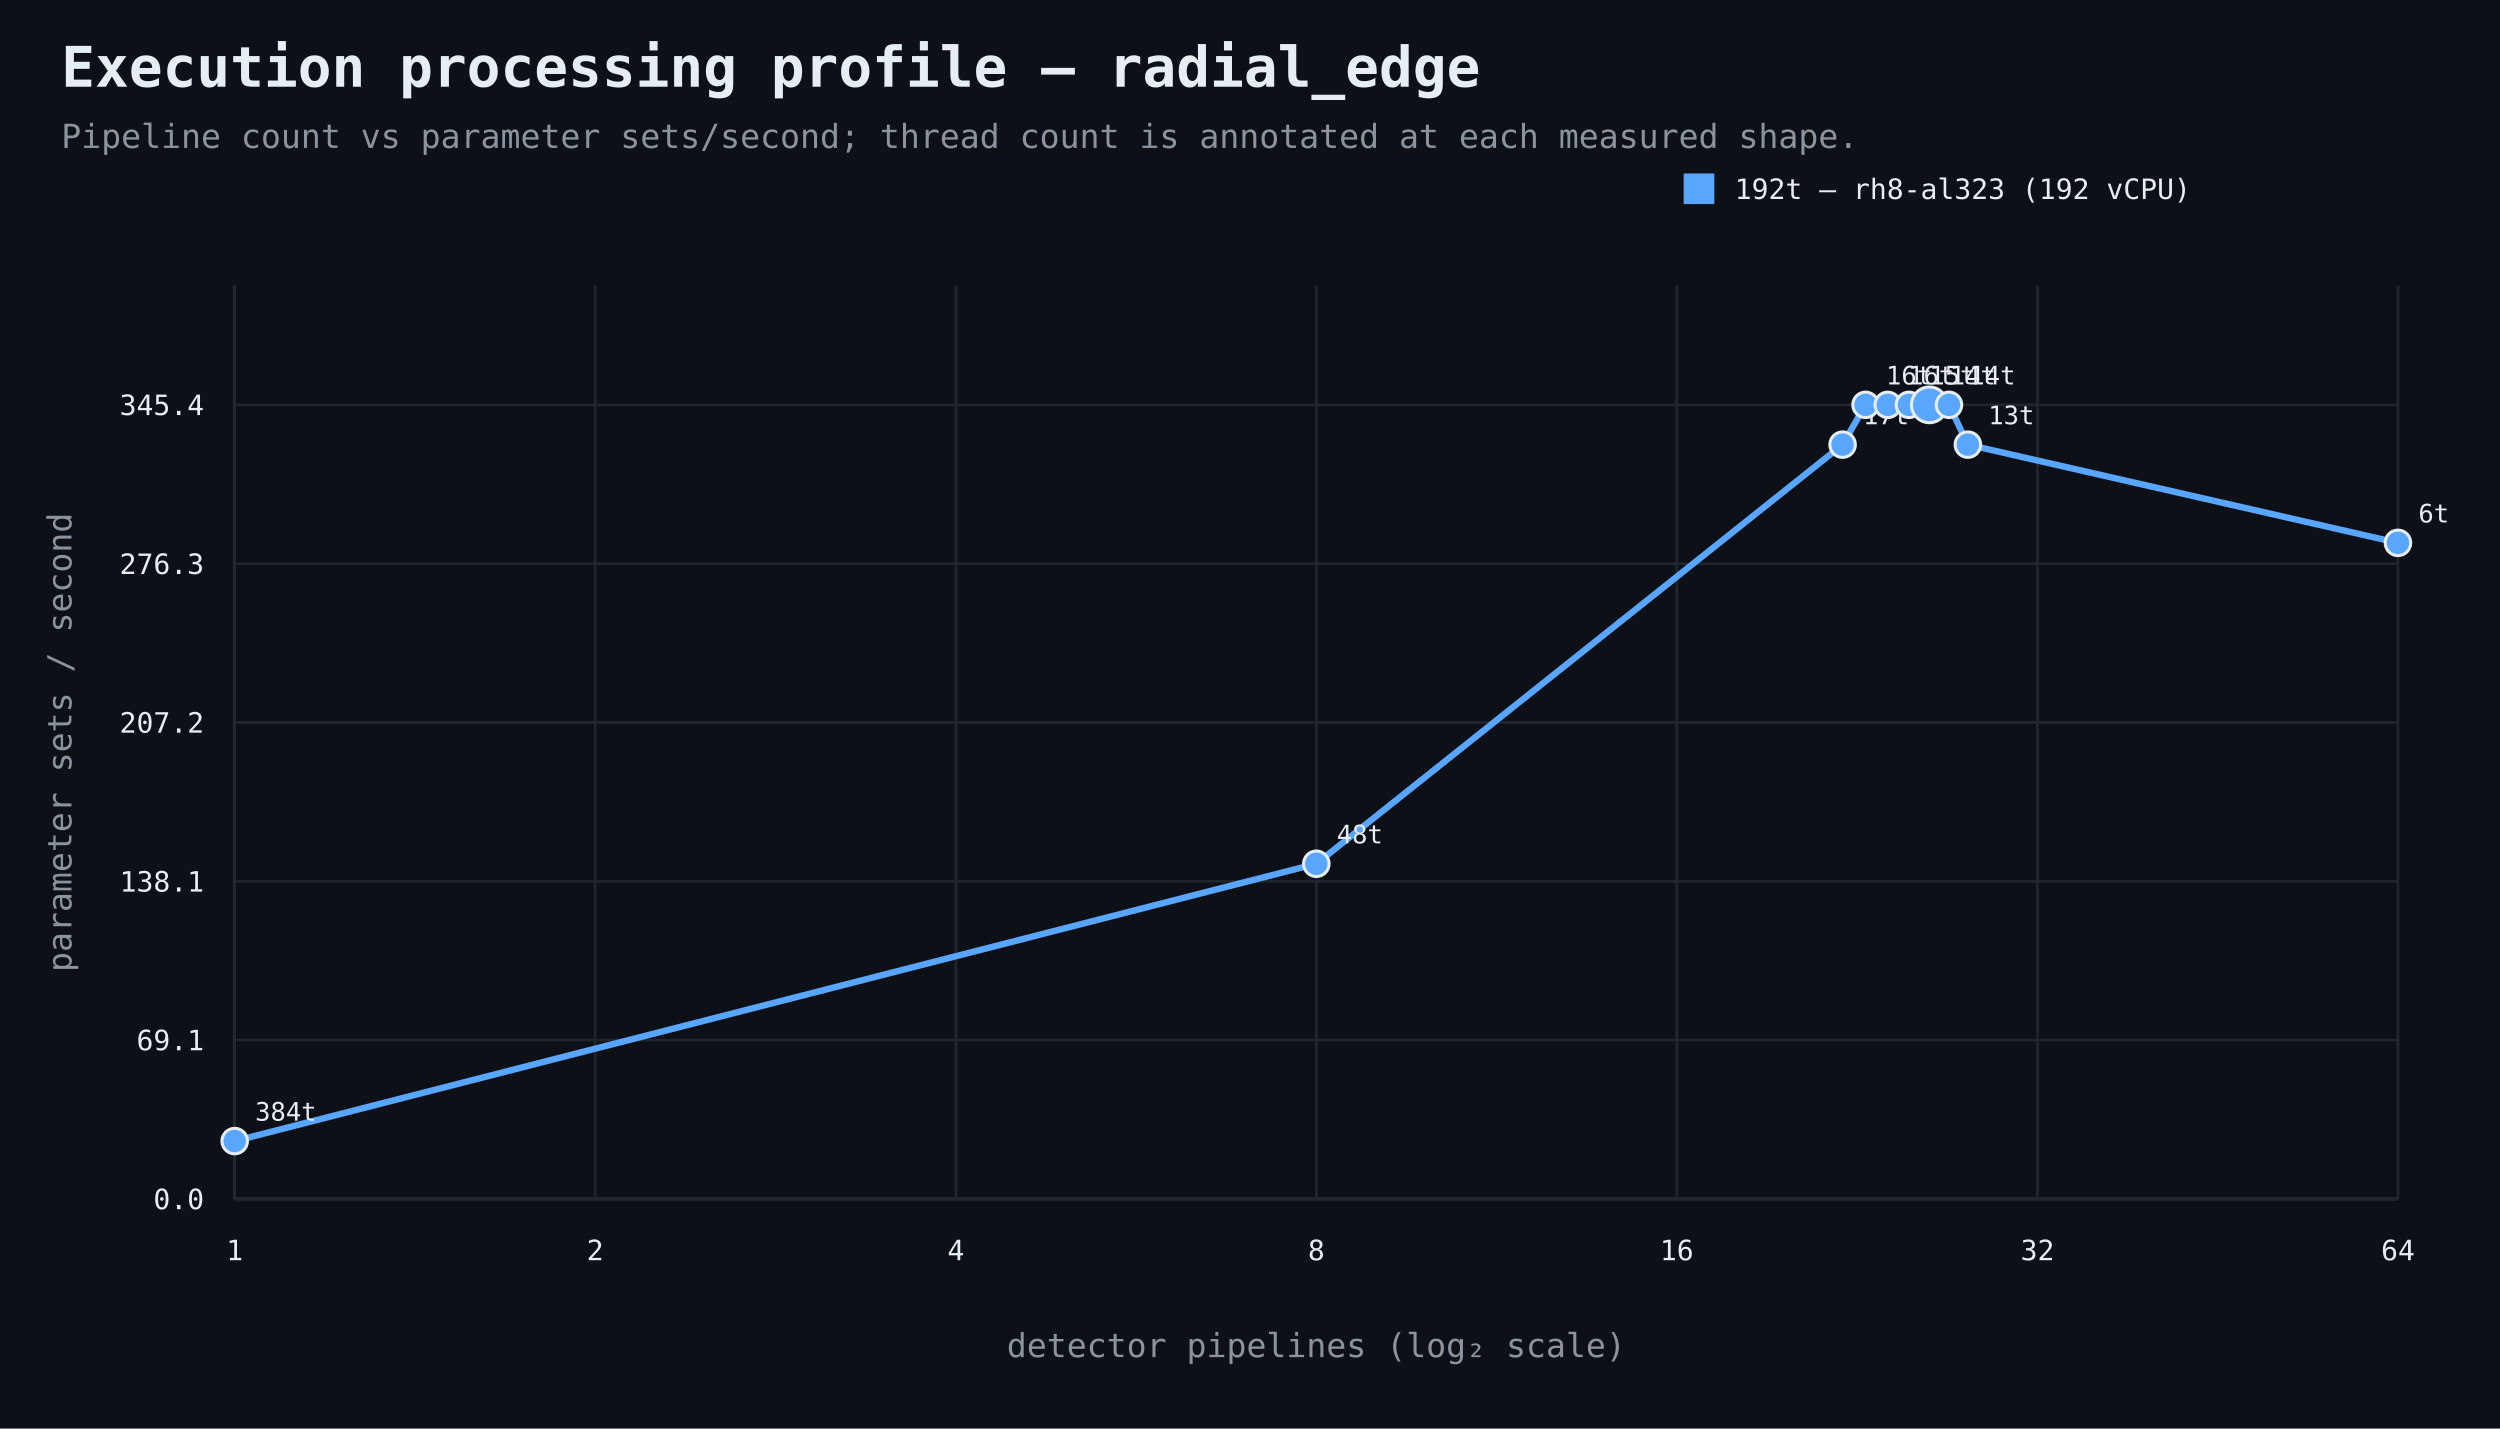
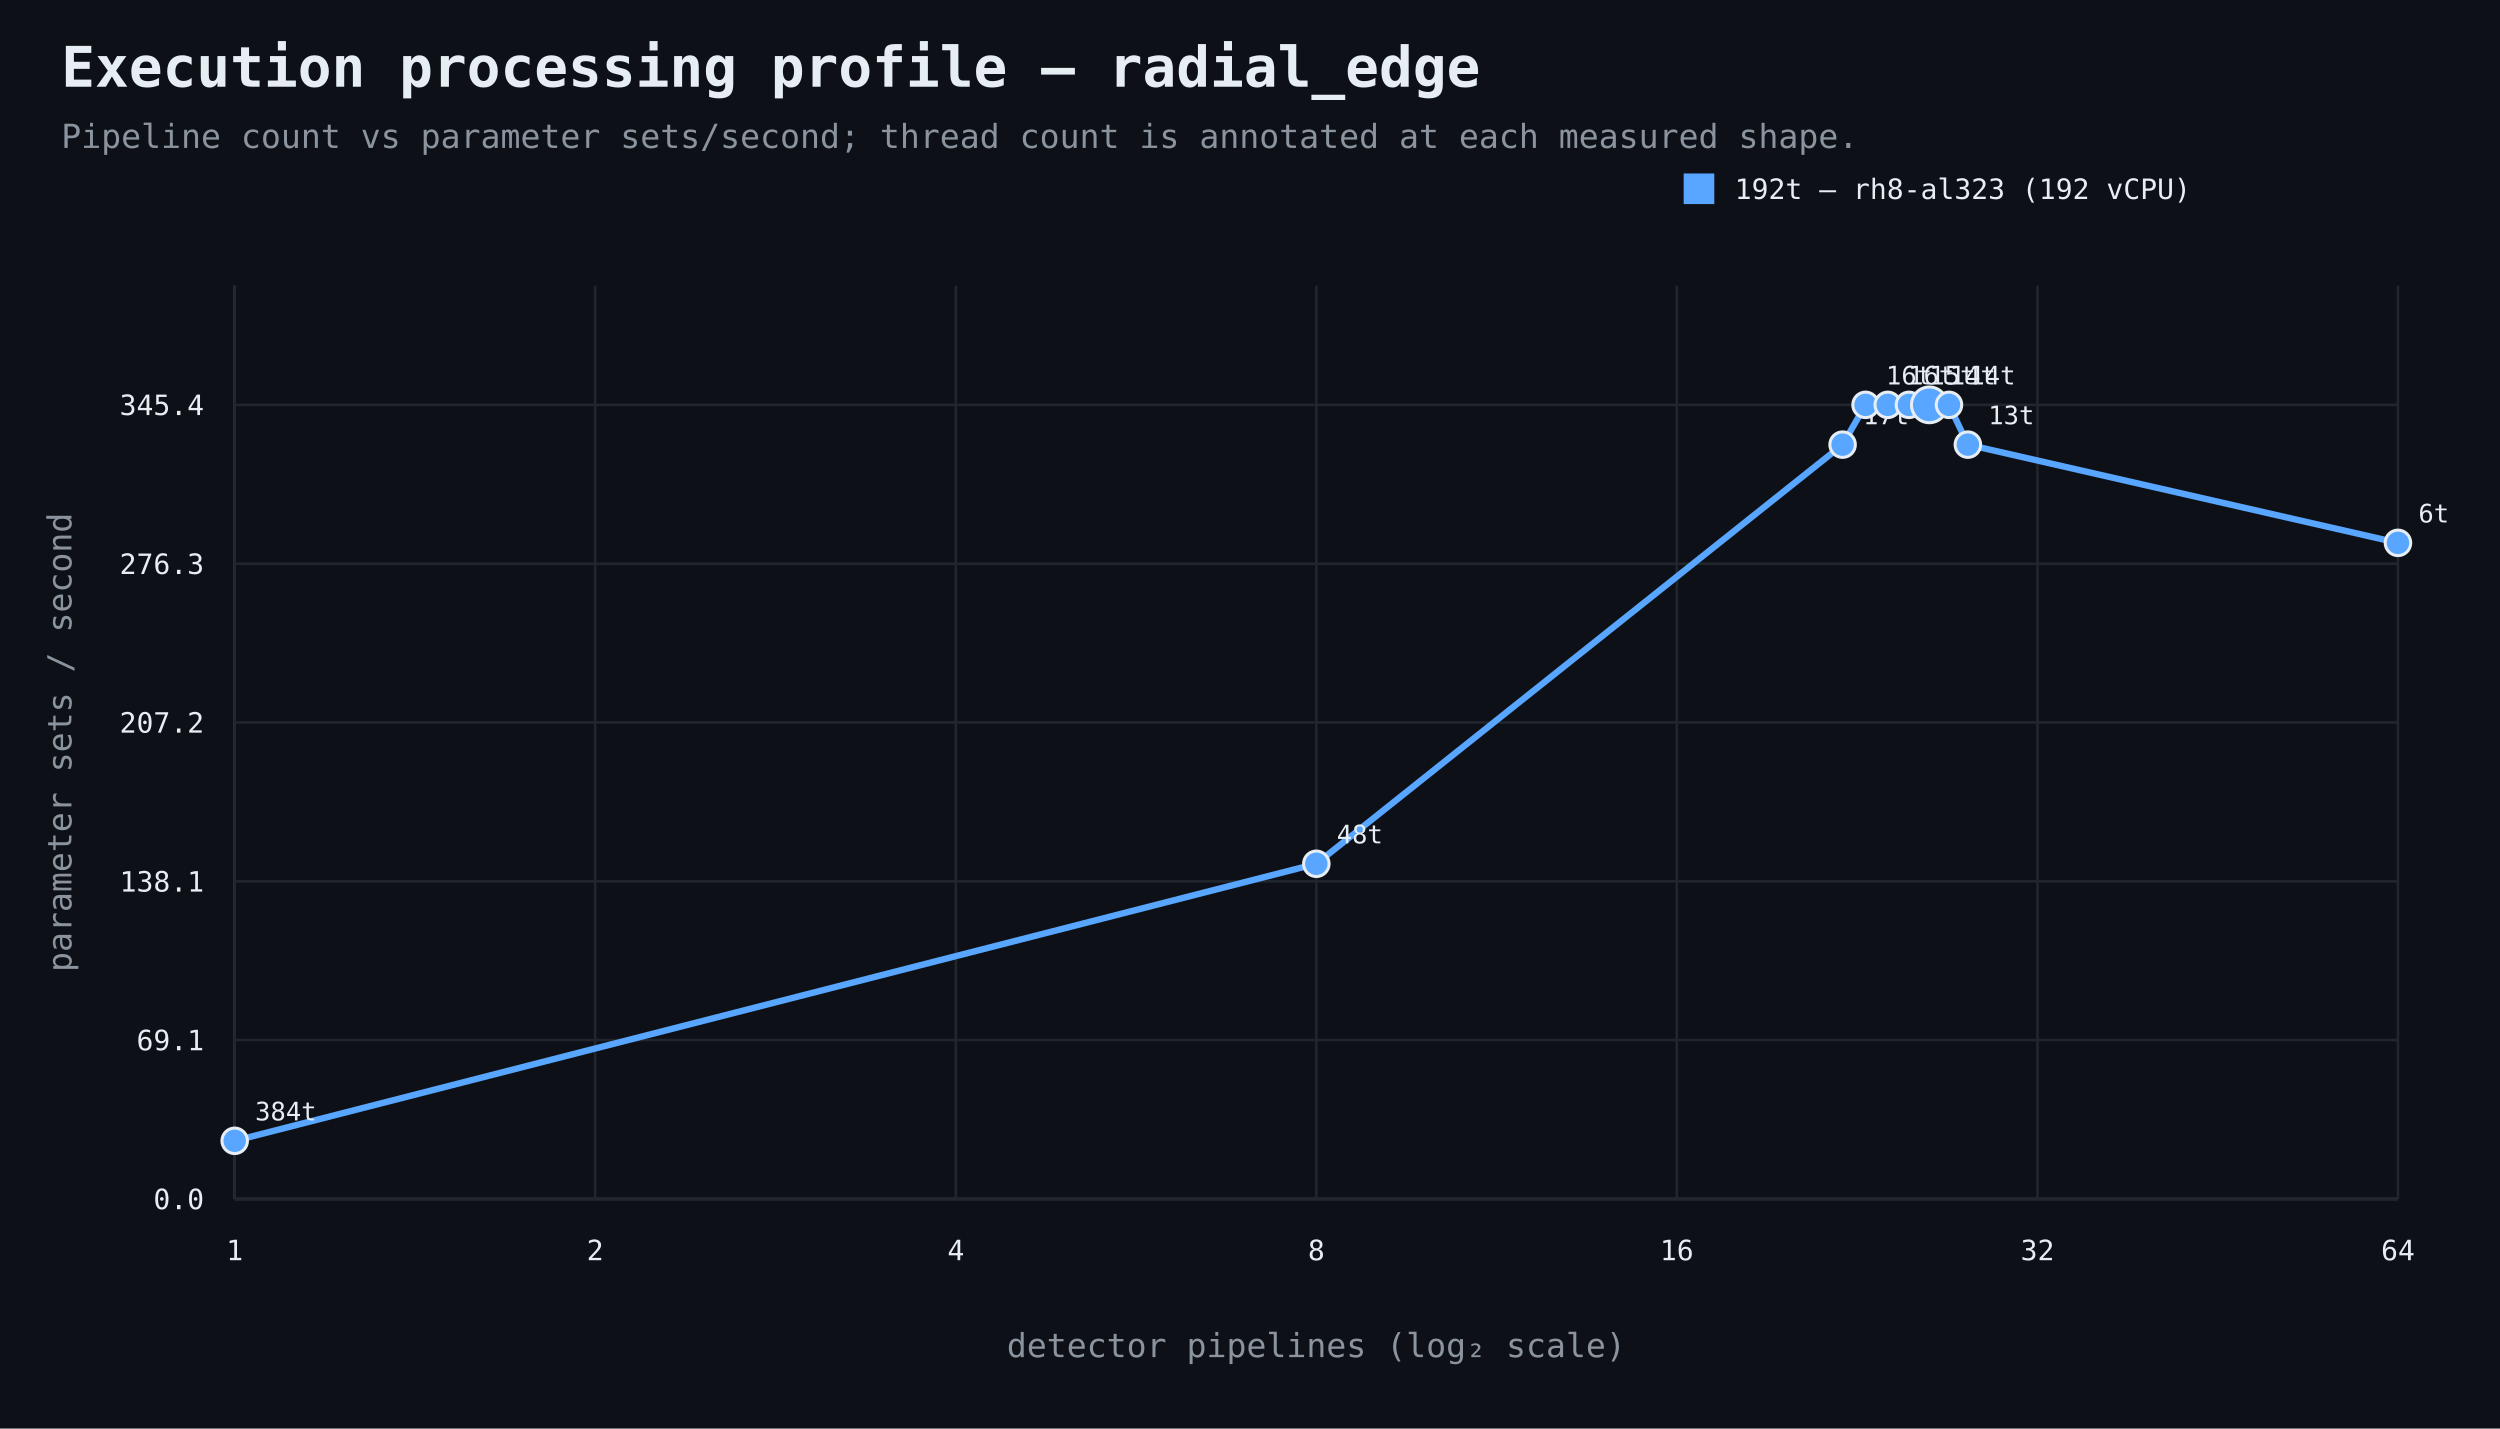
<svg xmlns="http://www.w3.org/2000/svg" width="980" height="560" viewBox="0 0 980 560">
  <rect width="100%" height="100%" fill="#0d1117" />
  <style>text{font-family:ui-monospace,SFMono-Regular,Consolas,monospace;fill:#e6edf3}.muted{fill:#8b949e}.axis{stroke:#484f58;stroke-width:1}.grid{stroke:#21262d;stroke-width:1}.point{stroke:#e6edf3;stroke-width:1.2}</style>
  <text x="24" y="34" font-size="22" font-weight="700">Execution processing profile — radial_edge</text>
  <text x="24" y="58" font-size="13" class="muted">Pipeline count vs parameter sets/second; thread count is annotated at each measured shape.</text>
  <line x1="92" y1="470" x2="940" y2="470" class="axis" />
  <line x1="92" y1="112" x2="92" y2="470" class="axis" />
  <line x1="92" y1="470.0" x2="940" y2="470.0" class="grid" />
  <text x="80" y="474.0" text-anchor="end" font-size="11">0.0</text>
  <line x1="92" y1="407.7" x2="940" y2="407.7" class="grid" />
  <text x="80" y="411.7" text-anchor="end" font-size="11">69.1</text>
  <line x1="92" y1="345.5" x2="940" y2="345.5" class="grid" />
  <text x="80" y="349.5" text-anchor="end" font-size="11">138.1</text>
  <line x1="92" y1="283.2" x2="940" y2="283.2" class="grid" />
  <text x="80" y="287.2" text-anchor="end" font-size="11">207.2</text>
  <line x1="92" y1="221.0" x2="940" y2="221.0" class="grid" />
  <text x="80" y="225.0" text-anchor="end" font-size="11">276.3</text>
  <line x1="92" y1="158.7" x2="940" y2="158.7" class="grid" />
  <text x="80" y="162.7" text-anchor="end" font-size="11">345.4</text>
  <line x1="92.0" y1="112" x2="92.0" y2="470" class="grid" />
  <text x="92.0" y="494" text-anchor="middle" font-size="11">1</text>
  <line x1="233.3" y1="112" x2="233.3" y2="470" class="grid" />
  <text x="233.3" y="494" text-anchor="middle" font-size="11">2</text>
  <line x1="374.7" y1="112" x2="374.7" y2="470" class="grid" />
  <text x="374.7" y="494" text-anchor="middle" font-size="11">4</text>
  <line x1="516.0" y1="112" x2="516.0" y2="470" class="grid" />
  <text x="516.0" y="494" text-anchor="middle" font-size="11">8</text>
  <line x1="657.3" y1="112" x2="657.3" y2="470" class="grid" />
  <text x="657.3" y="494" text-anchor="middle" font-size="11">16</text>
  <line x1="798.7" y1="112" x2="798.7" y2="470" class="grid" />
  <text x="798.7" y="494" text-anchor="middle" font-size="11">32</text>
  <line x1="940.0" y1="112" x2="940.0" y2="470" class="grid" />
  <text x="940.0" y="494" text-anchor="middle" font-size="11">64</text>
  <text x="516.0" y="532" text-anchor="middle" font-size="13" class="muted">detector pipelines (log₂ scale)</text>
  <text x="28" y="291.0" text-anchor="middle" font-size="13" class="muted" transform="rotate(-90 28 291.0)">parameter sets / second</text>
-   <path d="M 92.0 447.3 L 516.0 338.6 L 722.3 174.3 L 731.3 158.7 L 740.0 158.7 L 748.3 158.7 L 756.3 158.7 L 764.0 158.7 L 771.4 174.3 L 940.0 212.8" fill="none" stroke="#58a6ff" stroke-width="2.5" />
-   <circle cx="92.0" cy="447.3" r="5" fill="#58a6ff" class="point" />
-   <text x="100.0" y="439.3" text-anchor="start" font-size="10">384t</text>
+   <path d="M 92.0 447.2 L 516.0 338.6 L 722.3 174.3 L 731.3 158.7 L 740.0 158.7 L 748.3 158.7 L 756.3 158.7 L 764.0 158.7 L 771.4 174.3 L 940.0 212.8" fill="none" stroke="#58a6ff" stroke-width="2.5" />
+   <circle cx="92.0" cy="447.2" r="5" fill="#58a6ff" class="point" />
+   <text x="100.0" y="439.2" text-anchor="start" font-size="10">384t</text>
  <circle cx="516.0" cy="338.6" r="5" fill="#58a6ff" class="point" />
  <text x="524.0" y="330.6" text-anchor="start" font-size="10">48t</text>
  <circle cx="722.3" cy="174.3" r="5" fill="#58a6ff" class="point" />
  <text x="730.3" y="166.3" text-anchor="start" font-size="10">17t</text>
  <circle cx="731.3" cy="158.7" r="5" fill="#58a6ff" class="point" />
  <text x="739.3" y="150.7" text-anchor="start" font-size="10">16t</text>
  <circle cx="740.0" cy="158.7" r="5" fill="#58a6ff" class="point" />
  <text x="748.0" y="150.7" text-anchor="start" font-size="10">16t</text>
  <circle cx="748.3" cy="158.7" r="5" fill="#58a6ff" class="point" />
  <text x="756.3" y="150.7" text-anchor="start" font-size="10">15t</text>
  <circle cx="756.3" cy="158.7" r="7" fill="#58a6ff" class="point" />
  <text x="764.3" y="150.7" text-anchor="start" font-size="10">14t</text>
  <circle cx="764.0" cy="158.7" r="5" fill="#58a6ff" class="point" />
  <text x="772.0" y="150.7" text-anchor="start" font-size="10">14t</text>
  <circle cx="771.4" cy="174.3" r="5" fill="#58a6ff" class="point" />
  <text x="779.4" y="166.3" text-anchor="start" font-size="10">13t</text>
  <circle cx="940.0" cy="212.8" r="5" fill="#58a6ff" class="point" />
  <text x="948.0" y="204.8" text-anchor="start" font-size="10">6t</text>
  <rect x="660" y="68" width="12" height="12" fill="#58a6ff" />
  <text x="680" y="78" font-size="11">192t — rh8-al323 (192 vCPU)</text>
</svg>
